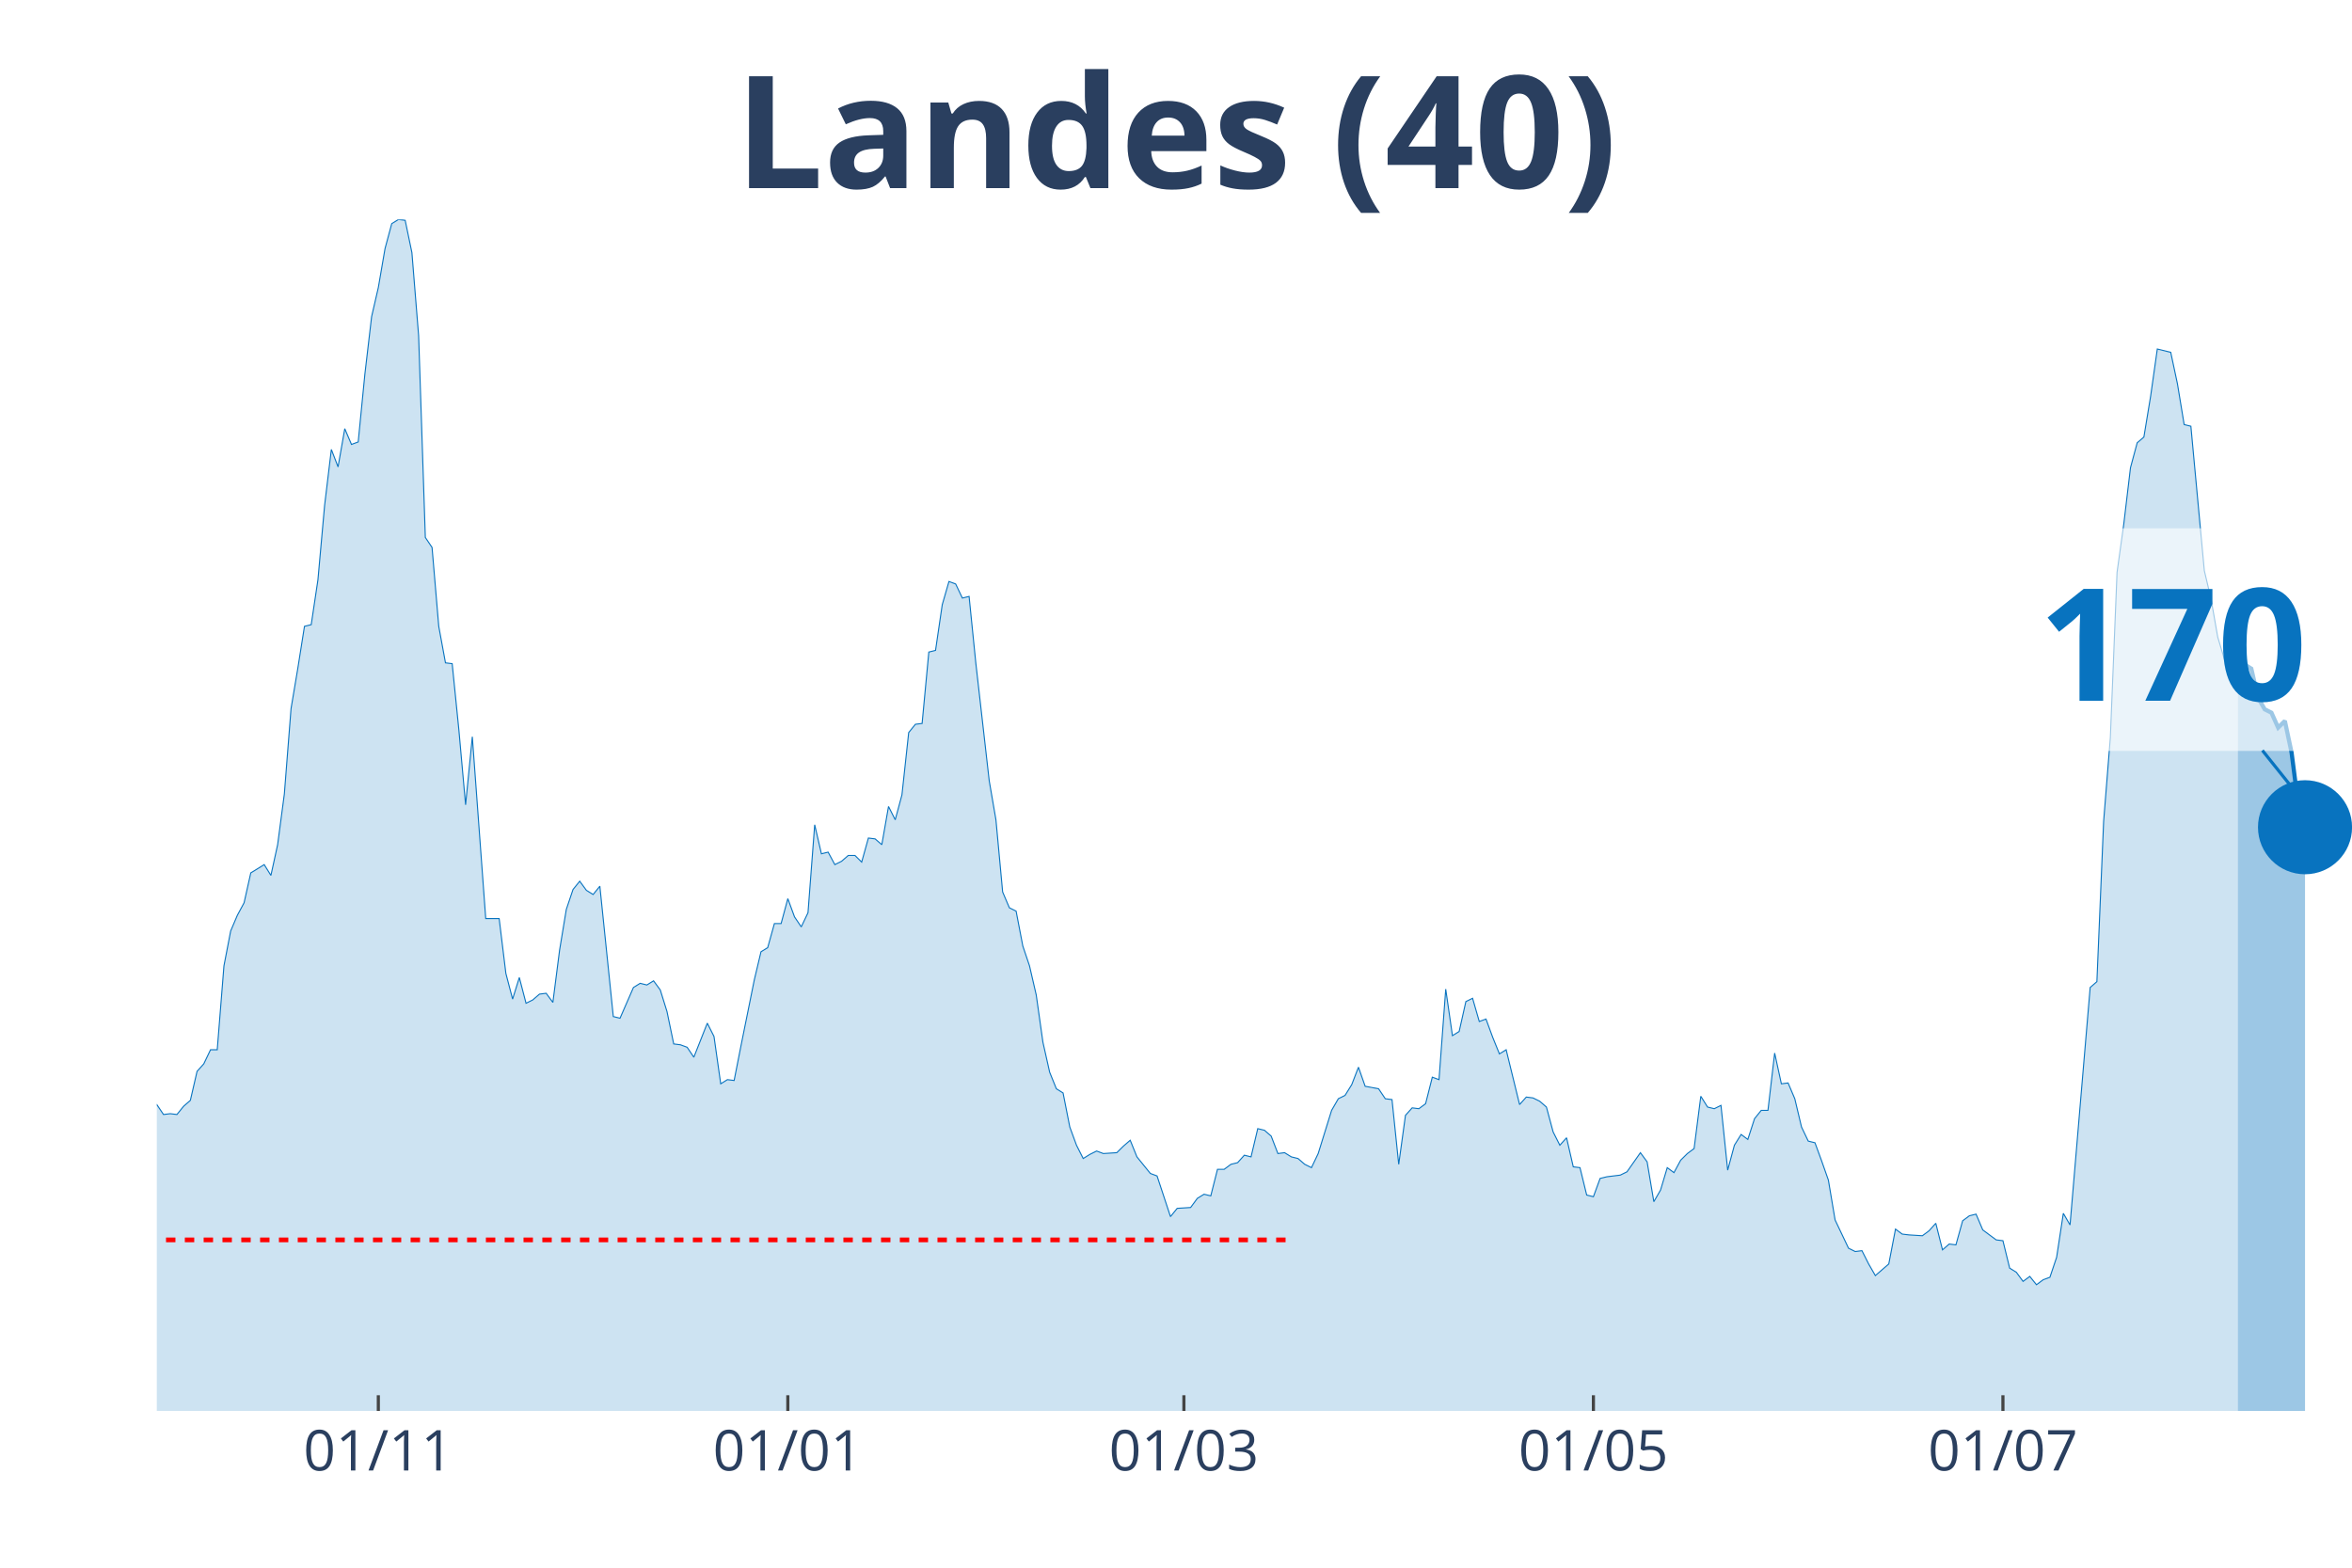
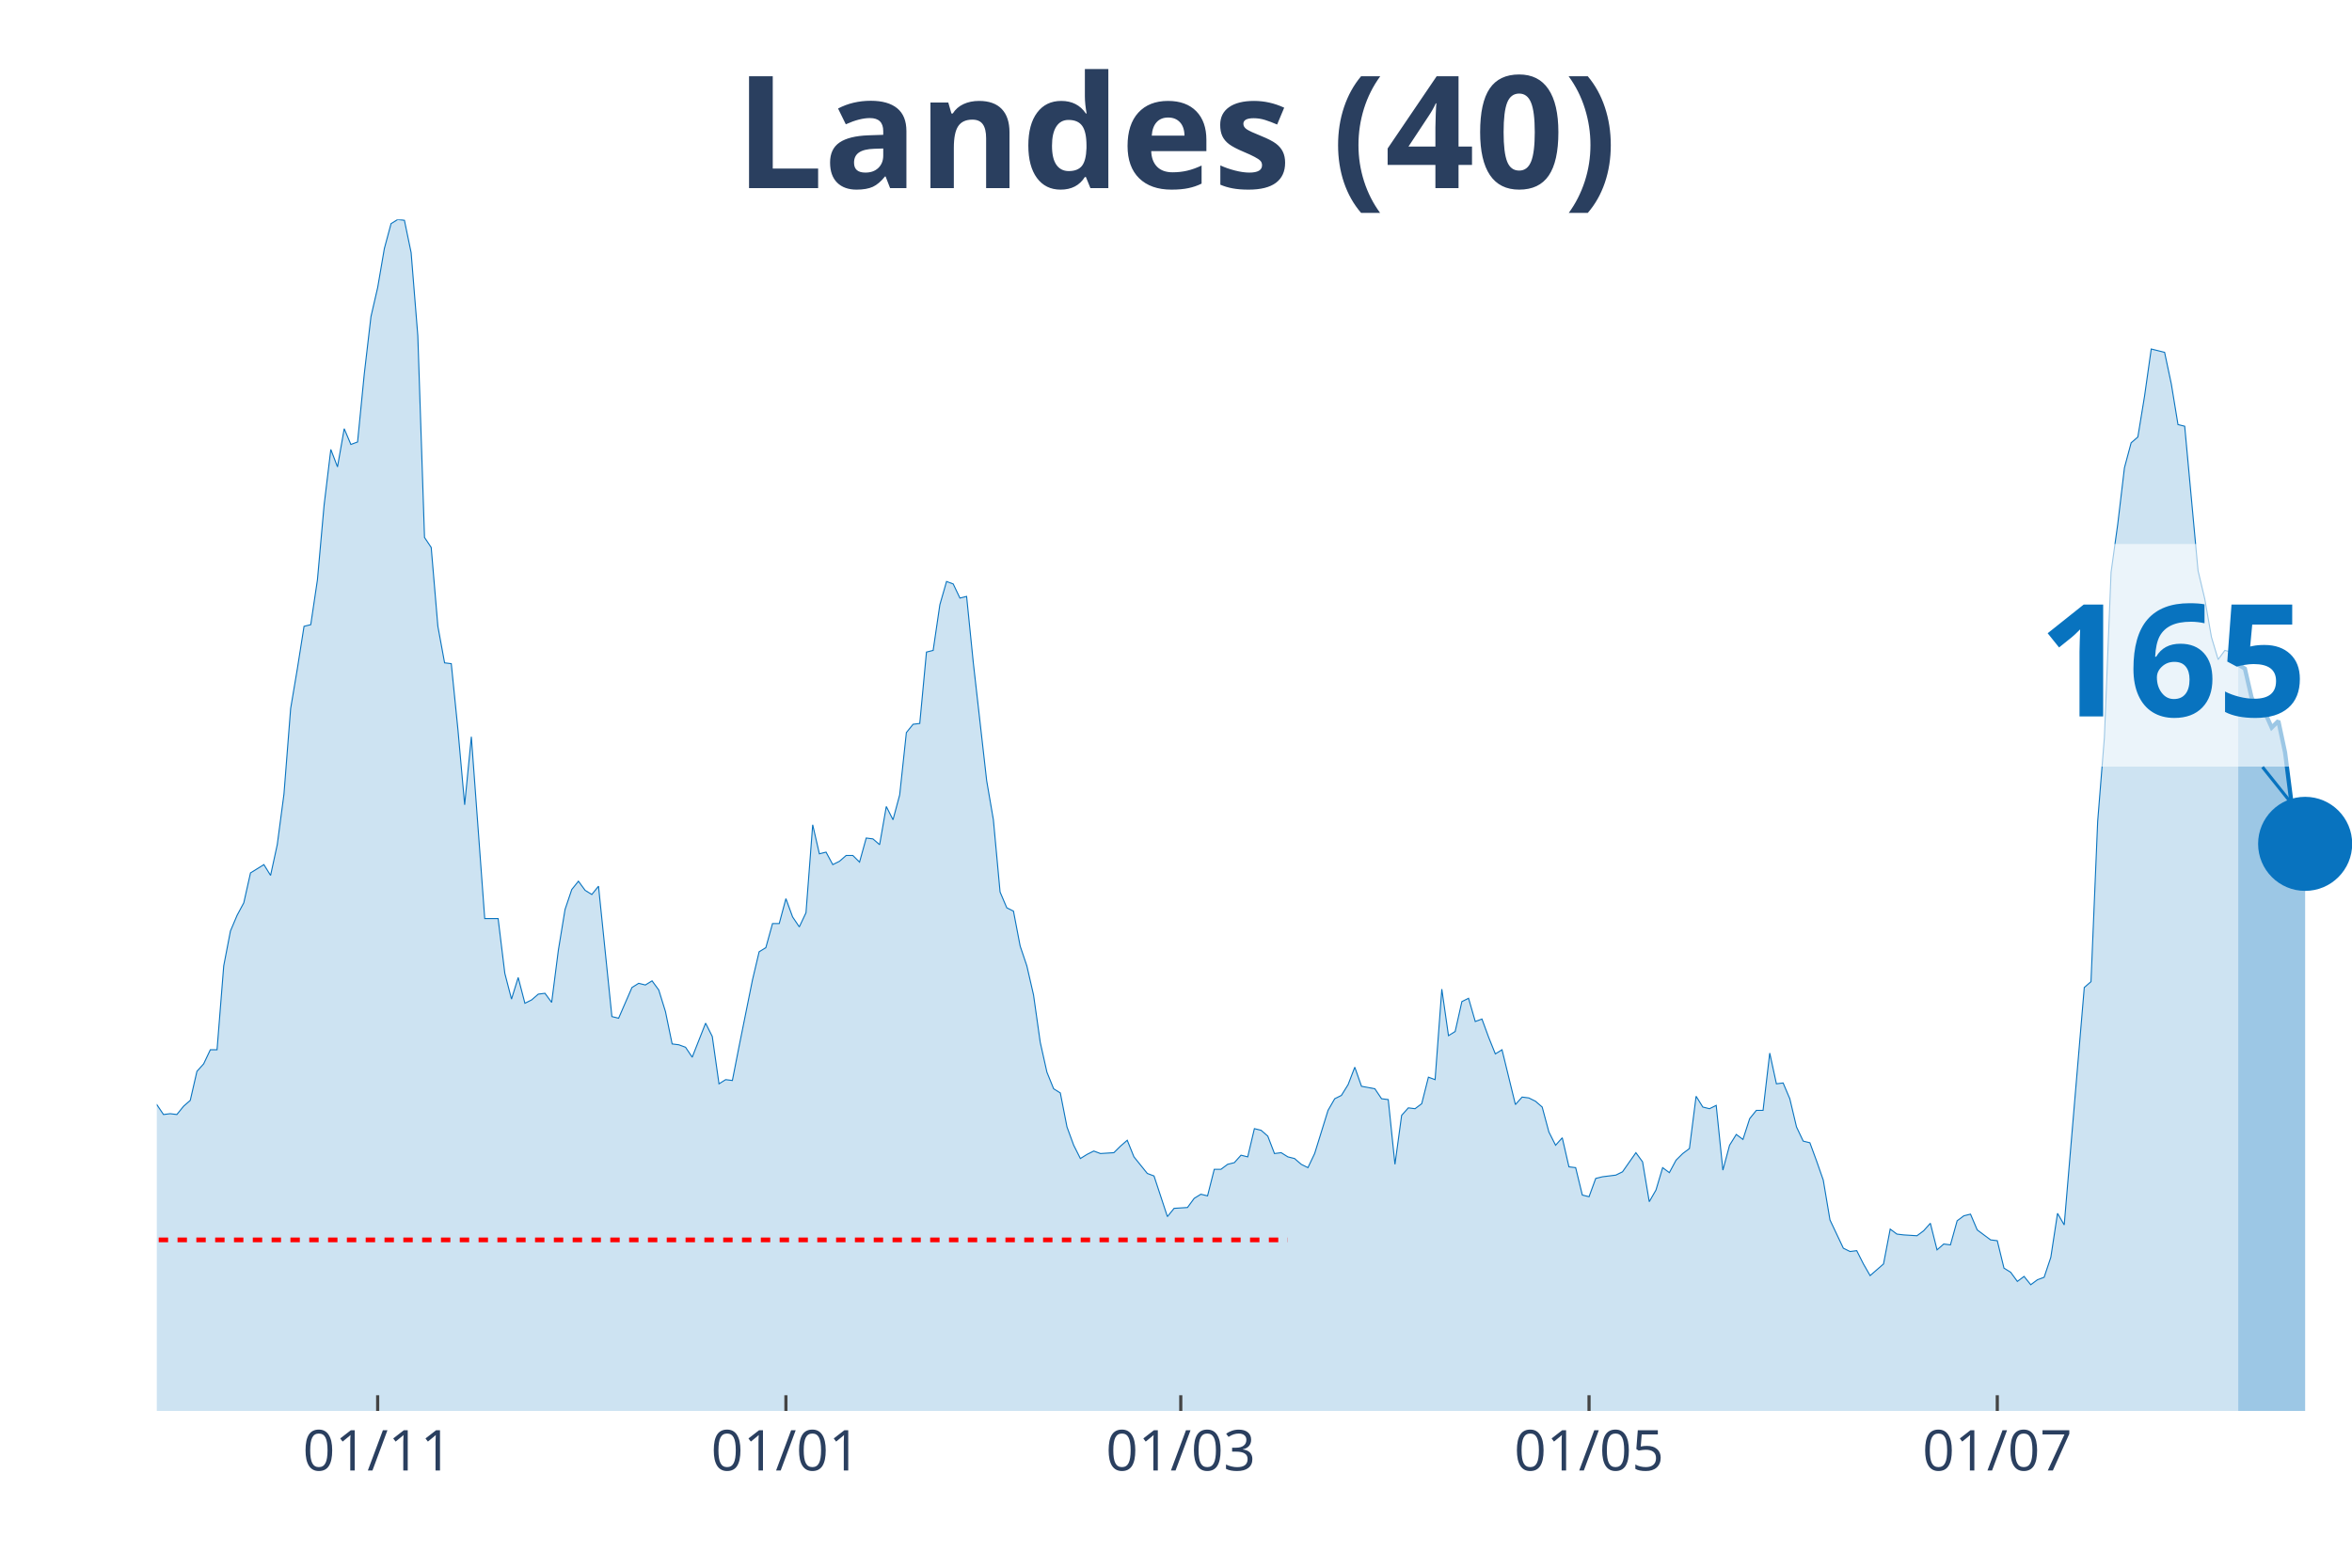
<svg xmlns="http://www.w3.org/2000/svg" class="main-svg" width="1125" height="750" style="" viewBox="0 0 750 500">
  <rect x="0" y="0" width="750" height="500" style="fill: rgb(0, 0, 0); fill-opacity: 0;" />
-   <defs id="defs-fa81cf">
+   <defs id="defs-0bfb9b">
    <g class="clips">
-       <clipPath id="clipfa81cfxyplot" class="plotclip">
+       <clipPath id="clip0bfb9bxyplot" class="plotclip">
        <rect width="700" height="380" />
      </clipPath>
-       <clipPath class="axesclip" id="clipfa81cfx">
+       <clipPath class="axesclip" id="clip0bfb9bx">
        <rect x="50" y="0" width="700" height="500" />
      </clipPath>
-       <clipPath class="axesclip" id="clipfa81cfy">
+       <clipPath class="axesclip" id="clip0bfb9by">
        <rect x="0" y="70" width="750" height="380" />
      </clipPath>
-       <clipPath class="axesclip" id="clipfa81cfxy">
+       <clipPath class="axesclip" id="clip0bfb9bxy">
        <rect x="50" y="70" width="700" height="380" />
      </clipPath>
    </g>
    <g class="gradients" />
  </defs>
  <g class="bglayer">
    <rect class="bg" x="50" y="70" width="700" height="380" style="fill: rgb(0, 0, 0); fill-opacity: 0; stroke-width: 0;" />
  </g>
  <g class="layer-below">
    <g class="imagelayer" />
    <g class="shapelayer" />
  </g>
  <g class="cartesianlayer">
    <g class="subplot xy">
      <g class="layer-subplot">
        <g class="shapelayer" />
        <g class="imagelayer" />
      </g>
      <g class="gridlayer">
        <g class="x">
-           <path class="xgrid crisp" transform="translate(120.64,0)" d="M0,70v380" style="stroke: rgb(255, 255, 255); stroke-opacity: 1; stroke-width: 1px;" />
-           <path class="xgrid crisp" transform="translate(251.22,0)" d="M0,70v380" style="stroke: rgb(255, 255, 255); stroke-opacity: 1; stroke-width: 1px;" />
-           <path class="xgrid crisp" transform="translate(377.52,0)" d="M0,70v380" style="stroke: rgb(255, 255, 255); stroke-opacity: 1; stroke-width: 1px;" />
-           <path class="xgrid crisp" transform="translate(508.1,0)" d="M0,70v380" style="stroke: rgb(255, 255, 255); stroke-opacity: 1; stroke-width: 1px;" />
-           <path class="xgrid crisp" transform="translate(638.69,0)" d="M0,70v380" style="stroke: rgb(255, 255, 255); stroke-opacity: 1; stroke-width: 1px;" />
+           <path class="xgrid crisp" transform="translate(120.43,0)" d="M0,70v380" style="stroke: rgb(255, 255, 255); stroke-opacity: 1; stroke-width: 1px;" />
+           <path class="xgrid crisp" transform="translate(250.61,0)" d="M0,70v380" style="stroke: rgb(255, 255, 255); stroke-opacity: 1; stroke-width: 1px;" />
+           <path class="xgrid crisp" transform="translate(376.52,0)" d="M0,70v380" style="stroke: rgb(255, 255, 255); stroke-opacity: 1; stroke-width: 1px;" />
+           <path class="xgrid crisp" transform="translate(506.71,0)" d="M0,70v380" style="stroke: rgb(255, 255, 255); stroke-opacity: 1; stroke-width: 1px;" />
+           <path class="xgrid crisp" transform="translate(636.89,0)" d="M0,70v380" style="stroke: rgb(255, 255, 255); stroke-opacity: 1; stroke-width: 1px;" />
        </g>
        <g class="y" />
      </g>
      <g class="zerolinelayer" />
      <path class="xlines-below" />
      <path class="ylines-below" />
      <g class="overlines-below" />
      <g class="xaxislayer-below" />
      <g class="yaxislayer-below" />
      <g class="overaxes-below" />
-       <g class="plot" transform="translate(50, 70)" clip-path="url('#clipfa81cfxyplot')">
+       <g class="plot" transform="translate(50, 70)" clip-path="url('#clip0bfb9bxyplot')">
        <g class="scatterlayer mlayer">
-           <g class="trace scatter trace576adc" style="stroke-miterlimit: 2;">
+           <g class="trace scatter tracede1f02" style="stroke-miterlimit: 2;">
            <g class="fills">
              <g>
-                 <path class="js-fill" d="M663.61,380L-291.13,380L-291.13,377.35L-201.22,378.68L-199.08,375.5L-194.8,375.76L-192.66,375.76L-184.1,377.35L-181.96,377.88L-173.39,377.62L-171.25,378.15L-164.83,376.03L-162.69,376.03L-151.99,377.88L-149.85,379.21L-122.02,377.35L-119.88,376.82L-104.89,374.7L-102.75,374.97L-96.33,373.11L-94.19,370.2L-87.77,365.7L-85.63,365.7L-72.78,354.31L-70.64,354.31L-66.36,350.08L-64.22,346.63L-57.8,337.1L-55.66,336.31L-49.24,317.77L-47.09,311.68L-44.95,305.85L-42.81,306.91L-40.67,307.44L-38.53,303.74L-34.25,295.53L-32.11,295.79L-29.97,288.64L-27.83,285.73L-25.69,284.67L-23.55,279.37L-21.41,278.31L-19.27,287.85L-17.13,287.32L-14.98,292.35L-12.84,292.08L-10.7,293.14L-8.56,293.14L-6.42,295.53L-2.14,283.61L0,282.29L2.14,285.46L4.28,285.2L6.42,285.46L8.56,282.82L10.7,280.96L12.84,271.69L14.98,269.31L17.13,264.81L19.27,264.81L21.41,238.06L23.55,226.94L25.69,221.91L27.83,217.94L29.97,208.4L34.25,205.76L36.39,209.2L38.53,199.4L40.67,183.25L42.81,155.97L44.95,143.26L47.09,129.76L49.24,129.23L51.38,114.93L53.52,91.09L55.66,73.35L57.8,78.91L59.94,66.73L62.08,71.76L64.22,70.97L66.36,49.25L68.5,30.98L70.64,21.71L72.78,9.27L74.92,1.32L77.06,0L79.2,0.26L81.35,10.59L83.49,37.07L85.63,101.42L87.77,104.6L89.91,129.76L92.05,141.41L94.19,141.67L96.33,162.86L98.47,186.69L100.61,164.98L104.89,222.97L107.03,222.97L109.17,222.97L111.31,240.45L113.46,248.66L115.6,241.77L117.74,249.98L119.88,248.92L122.02,247.07L124.16,246.8L126.3,249.71L128.44,233.03L130.58,220.06L132.72,213.7L134.86,211.05L137,213.97L139.14,215.29L141.28,212.64L145.57,254.22L147.71,254.75L151.99,244.95L154.13,243.62L156.27,244.15L158.41,242.83L160.55,245.74L162.69,252.63L164.83,262.95L166.97,263.22L169.11,264.01L171.25,267.19L175.54,256.33L177.68,260.57L179.82,275.67L181.96,274.34L184.1,274.61L186.24,263.75L190.52,242.56L192.66,233.56L194.8,232.24L196.94,224.56L199.08,224.56L201.22,216.61L203.36,222.44L205.5,225.62L207.65,221.11L209.79,193.05L211.93,202.31L214.07,201.78L216.21,205.76L218.35,204.7L220.49,202.84L222.63,202.84L224.77,204.96L226.91,197.28L229.05,197.55L231.19,199.4L233.33,187.22L235.47,191.46L237.61,183.51L239.76,163.65L241.9,161L244.04,160.74L246.18,137.97L248.32,137.44L250.46,122.87L252.6,115.46L254.74,116.25L256.88,120.75L259.02,120.22L261.16,141.41L265.44,179.01L267.58,191.46L269.72,214.49L271.87,219.53L274.01,220.59L276.15,231.71L278.29,238.06L280.43,247.33L282.57,262.43L284.71,271.96L286.85,277.25L288.99,278.58L291.13,289.44L293.27,295.26L295.41,299.5L297.55,298.17L299.69,297.11L301.83,297.91L306.12,297.64L308.26,295.53L310.4,293.67L312.54,298.97L316.82,304.26L318.96,305.06L323.24,318.03L325.38,315.39L329.66,315.12L331.8,312.21L333.94,310.89L336.09,311.41L338.23,302.94L340.37,302.94L342.51,301.35L344.65,300.82L346.79,298.44L348.93,298.97L351.07,289.97L353.21,290.49L355.35,292.35L357.49,297.91L359.63,297.64L361.77,298.97L363.91,299.5L366.06,301.35L368.2,302.41L370.34,297.91L374.62,284.14L376.76,280.43L378.9,279.37L381.04,275.93L383.18,270.37L385.32,276.46L389.6,277.25L391.74,280.43L393.88,280.7L396.02,301.35L398.17,285.73L400.31,283.34L402.45,283.61L404.59,282.02L406.73,273.55L408.87,274.34L411.01,245.48L413.15,260.31L415.29,258.98L417.43,249.45L419.57,248.39L421.71,255.8L423.85,255.01L425.99,260.84L428.13,266.13L430.28,264.81L434.56,282.29L436.7,279.9L438.84,280.17L440.98,281.23L443.12,283.08L445.26,291.02L447.4,295.26L449.54,292.88L451.68,302.15L453.82,302.41L455.96,311.15L458.1,311.68L460.24,305.85L462.39,305.32L466.67,304.79L468.81,303.74L473.09,297.64L475.23,300.56L477.37,313.27L479.51,309.56L481.65,302.41L483.79,304L485.93,300.03L488.07,297.91L490.21,296.32L492.35,279.64L494.5,283.08L496.64,283.61L498.78,282.55L500.92,303.21L503.06,295.26L505.2,291.82L507.34,293.41L509.48,286.79L511.62,284.14L513.76,284.14L515.9,265.87L518.04,275.67L520.18,275.4L522.32,280.43L524.46,289.44L526.61,293.94L528.75,294.47L530.89,300.29L533.03,306.38L535.17,319.09L539.45,328.1L541.59,329.16L543.73,328.89L545.87,333.13L548.01,336.84L550.15,334.98L552.29,333.13L554.43,322.01L556.57,323.6L558.72,323.86L563,324.13L565.14,322.54L567.28,320.15L569.42,328.63L571.56,326.77L573.7,327.04L575.84,319.36L577.98,317.77L580.12,317.24L582.26,322.27L586.54,325.45L588.69,325.71L590.83,334.45L592.97,335.78L595.11,338.69L597.25,337.1L599.39,339.75L601.53,338.16L603.67,337.37L605.81,331.01L607.95,316.98L610.09,320.68L616.51,244.95L618.65,243.09L620.8,191.99L622.94,165.24L625.08,112.54L627.22,97.18L629.36,79.18L631.5,71.23L633.64,69.38L635.78,56.4L637.92,41.31L640.06,41.84L642.2,42.37L644.34,52.43L646.48,65.41L648.62,65.94L652.91,112.01L655.05,121.02L657.19,133.2L659.33,140.35L661.47,137.44L663.61,137.97" style="fill: rgb(8, 115, 191); fill-opacity: 0.2; stroke-width: 0;" />
+                 <path class="js-fill" d="M663.72,380L-290.24,380L-290.24,377.35L-200.61,378.68L-198.48,375.5L-194.21,375.76L-192.07,375.76L-183.54,377.35L-181.4,377.88L-172.87,377.62L-170.73,378.15L-164.33,376.03L-162.2,376.03L-151.52,377.88L-149.39,379.21L-121.65,377.35L-119.51,376.82L-104.57,374.7L-102.44,374.97L-96.04,373.11L-93.9,370.2L-87.5,365.7L-85.37,365.7L-72.56,354.31L-70.43,354.31L-66.16,350.08L-64.02,346.63L-57.62,337.1L-55.49,336.31L-49.09,317.77L-46.95,311.68L-44.82,305.85L-42.68,306.91L-40.55,307.44L-38.41,303.74L-34.15,295.53L-32.01,295.79L-29.88,288.64L-27.74,285.73L-25.61,284.67L-23.48,279.37L-21.34,278.31L-19.21,287.85L-17.07,287.32L-14.94,292.35L-12.8,292.08L-10.67,293.14L-8.54,293.14L-6.4,295.53L-2.13,283.61L0,282.29L2.13,285.46L4.27,285.2L6.4,285.46L8.54,282.82L10.67,280.96L12.8,271.69L14.94,269.31L17.07,264.81L19.21,264.81L21.34,238.06L23.48,226.94L25.61,221.91L27.74,217.94L29.88,208.4L34.15,205.76L36.28,209.2L38.41,199.4L40.55,183.25L42.68,155.97L44.82,143.26L46.95,129.76L49.09,129.23L51.22,114.93L53.35,91.09L55.49,73.35L57.62,78.91L59.76,66.73L61.89,71.76L64.02,70.97L66.16,49.25L68.29,30.98L70.43,21.71L72.56,9.27L74.7,1.32L76.83,0L78.96,0.26L81.1,10.59L83.23,37.07L85.37,101.42L87.5,104.6L89.63,129.76L91.77,141.41L93.9,141.67L96.04,162.86L98.17,186.69L100.3,164.98L104.57,222.97L106.71,222.97L108.84,222.97L110.98,240.45L113.11,248.66L115.24,241.77L117.38,249.98L119.51,248.92L121.65,247.07L123.78,246.8L125.91,249.71L128.05,233.03L130.18,220.06L132.32,213.7L134.45,211.05L136.59,213.97L138.72,215.29L140.85,212.64L145.12,254.22L147.26,254.75L151.52,244.95L153.66,243.62L155.79,244.15L157.93,242.83L160.06,245.74L162.2,252.63L164.33,262.95L166.46,263.22L168.6,264.01L170.73,267.19L175,256.33L177.13,260.57L179.27,275.67L181.4,274.34L183.54,274.61L185.67,263.75L189.94,242.56L192.07,233.56L194.21,232.24L196.34,224.56L198.48,224.56L200.61,216.61L202.74,222.44L204.88,225.62L207.01,221.11L209.15,193.05L211.28,202.31L213.41,201.78L215.55,205.76L217.68,204.7L219.82,202.84L221.95,202.84L224.09,204.96L226.22,197.28L228.35,197.55L230.49,199.4L232.62,187.22L234.76,191.46L236.89,183.51L239.02,163.65L241.16,161L243.29,160.74L245.43,137.97L247.56,137.44L249.7,122.87L251.83,115.46L253.96,116.25L256.1,120.75L258.23,120.22L260.37,141.41L264.63,179.01L266.77,191.46L268.9,214.49L271.04,219.53L273.17,220.59L275.3,231.71L277.44,238.06L279.57,247.33L281.71,262.43L283.84,271.96L285.98,277.25L288.11,278.58L290.24,289.44L292.38,295.26L294.51,299.5L296.65,298.17L298.78,297.11L300.91,297.91L305.18,297.64L307.32,295.53L309.45,293.67L311.59,298.97L315.85,304.26L317.99,305.06L322.26,318.03L324.39,315.39L328.66,315.12L330.79,312.21L332.93,310.89L335.06,311.41L337.2,302.94L339.33,302.94L341.46,301.35L343.6,300.82L345.73,298.44L347.87,298.97L350,289.97L352.13,290.49L354.27,292.35L356.4,297.91L358.54,297.64L360.67,298.97L362.8,299.5L364.94,301.35L367.07,302.41L369.21,297.91L373.48,284.14L375.61,280.43L377.74,279.37L379.88,275.93L382.01,270.37L384.15,276.46L388.41,277.25L390.55,280.43L392.68,280.7L394.82,301.35L396.95,285.73L399.09,283.34L401.22,283.61L403.35,282.02L405.49,273.55L407.62,274.34L409.76,245.48L411.89,260.31L414.02,258.98L416.16,249.45L418.29,248.39L420.43,255.8L422.56,255.01L424.7,260.84L426.83,266.13L428.96,264.81L433.23,282.29L435.37,279.9L437.5,280.17L439.63,281.23L441.77,283.08L443.9,291.02L446.04,295.26L448.17,292.88L450.3,302.15L452.44,302.41L454.57,311.15L456.71,311.68L458.84,305.85L460.98,305.32L465.24,304.79L467.38,303.74L471.65,297.64L473.78,300.56L475.91,313.27L478.05,309.56L480.18,302.41L482.32,304L484.45,300.03L486.59,297.91L488.72,296.32L490.85,279.64L492.99,283.08L495.12,283.61L497.26,282.55L499.39,303.21L501.52,295.26L503.66,291.82L505.79,293.41L507.93,286.79L510.06,284.14L512.2,284.14L514.33,265.87L516.46,275.67L518.6,275.4L520.73,280.43L522.87,289.44L525,293.94L527.13,294.47L529.27,300.29L531.4,306.38L533.54,319.09L537.8,328.1L539.94,329.16L542.07,328.89L544.21,333.13L546.34,336.84L548.48,334.98L550.61,333.13L552.74,322.01L554.88,323.6L557.01,323.86L561.28,324.13L563.41,322.54L565.55,320.15L567.68,328.63L569.82,326.77L571.95,327.04L574.09,319.36L576.22,317.77L578.35,317.24L580.49,322.27L584.76,325.45L586.89,325.71L589.02,334.45L591.16,335.78L593.29,338.69L595.43,337.1L597.56,339.75L599.7,338.16L601.83,337.37L603.96,331.01L606.1,316.98L608.23,320.68L614.63,244.95L616.77,243.09L618.9,191.99L621.04,165.24L623.17,112.54L625.3,97.18L627.44,79.18L629.57,71.23L631.71,69.38L633.84,56.4L635.98,41.31L638.11,41.84L640.24,42.37L642.38,52.43L644.51,65.41L646.65,65.94L650.91,112.01L653.05,121.02L655.18,133.2L657.32,140.35L659.45,137.44L661.59,137.97L663.72,141.94" style="fill: rgb(8, 115, 191); fill-opacity: 0.2; stroke-width: 0;" />
              </g>
            </g>
            <g class="errorbars" />
            <g class="lines">
-               <path class="js-line" d="M-291.13,377.35L-201.22,378.68L-199.08,375.5L-194.8,375.76L-192.66,375.76L-184.1,377.35L-181.96,377.88L-173.39,377.62L-171.25,378.15L-164.83,376.03L-162.69,376.03L-151.99,377.88L-149.85,379.21L-122.02,377.35L-119.88,376.82L-104.89,374.7L-102.75,374.97L-96.33,373.11L-94.19,370.2L-87.77,365.7L-85.63,365.7L-72.78,354.31L-70.64,354.31L-66.36,350.08L-64.22,346.63L-57.8,337.1L-55.66,336.31L-49.24,317.77L-47.09,311.68L-44.95,305.85L-42.81,306.91L-40.67,307.44L-38.53,303.74L-34.25,295.53L-32.11,295.79L-29.97,288.64L-27.83,285.73L-25.69,284.67L-23.55,279.37L-21.41,278.31L-19.27,287.85L-17.13,287.32L-14.98,292.35L-12.84,292.08L-10.7,293.14L-8.56,293.14L-6.42,295.53L-2.14,283.61L0,282.29L2.14,285.46L4.28,285.2L6.42,285.46L8.56,282.82L10.7,280.96L12.84,271.69L14.98,269.31L17.13,264.81L19.27,264.81L21.41,238.06L23.55,226.94L25.69,221.91L27.83,217.94L29.97,208.4L34.25,205.76L36.39,209.2L38.53,199.4L40.67,183.25L42.81,155.97L44.95,143.26L47.09,129.76L49.24,129.23L51.38,114.93L53.52,91.09L55.66,73.35L57.8,78.91L59.94,66.73L62.08,71.76L64.22,70.97L66.36,49.25L68.5,30.98L70.64,21.71L72.78,9.27L74.92,1.32L77.06,0L79.2,0.26L81.35,10.59L83.49,37.07L85.63,101.42L87.77,104.6L89.91,129.76L92.05,141.41L94.19,141.67L96.33,162.86L98.47,186.69L100.61,164.98L104.89,222.97L107.03,222.97L109.17,222.97L111.31,240.45L113.46,248.66L115.6,241.77L117.74,249.98L119.88,248.92L122.02,247.07L124.16,246.8L126.3,249.71L128.44,233.03L130.58,220.06L132.72,213.7L134.86,211.05L137,213.97L139.14,215.29L141.28,212.64L145.57,254.22L147.71,254.75L151.99,244.95L154.13,243.62L156.27,244.15L158.41,242.83L160.55,245.74L162.69,252.63L164.83,262.95L166.97,263.22L169.11,264.01L171.25,267.19L175.54,256.33L177.68,260.57L179.82,275.67L181.96,274.34L184.1,274.61L186.24,263.75L190.52,242.56L192.66,233.56L194.8,232.24L196.94,224.56L199.08,224.56L201.22,216.61L203.36,222.44L205.5,225.62L207.65,221.11L209.79,193.05L211.93,202.31L214.07,201.78L216.21,205.76L218.35,204.7L220.49,202.84L222.63,202.84L224.77,204.96L226.91,197.28L229.05,197.55L231.19,199.4L233.33,187.22L235.47,191.46L237.61,183.51L239.76,163.65L241.9,161L244.04,160.74L246.18,137.97L248.32,137.44L250.46,122.87L252.6,115.46L254.74,116.25L256.88,120.75L259.02,120.22L261.16,141.41L265.44,179.01L267.58,191.46L269.72,214.49L271.87,219.53L274.01,220.59L276.15,231.71L278.29,238.06L280.43,247.33L282.57,262.43L284.71,271.96L286.85,277.25L288.99,278.58L291.13,289.44L293.27,295.26L295.41,299.5L297.55,298.17L299.69,297.11L301.83,297.91L306.12,297.64L308.26,295.53L310.4,293.67L312.54,298.97L316.82,304.26L318.96,305.06L323.24,318.03L325.38,315.39L329.66,315.12L331.8,312.21L333.94,310.89L336.09,311.41L338.23,302.94L340.37,302.94L342.51,301.35L344.65,300.82L346.79,298.44L348.93,298.97L351.07,289.97L353.21,290.49L355.35,292.35L357.49,297.91L359.63,297.64L361.77,298.97L363.91,299.5L366.06,301.35L368.2,302.41L370.34,297.91L374.62,284.14L376.76,280.43L378.9,279.37L381.04,275.93L383.18,270.37L385.32,276.46L389.6,277.25L391.74,280.43L393.88,280.7L396.02,301.35L398.17,285.73L400.31,283.34L402.45,283.61L404.59,282.02L406.73,273.55L408.87,274.34L411.01,245.48L413.15,260.31L415.29,258.98L417.43,249.45L419.57,248.39L421.71,255.8L423.85,255.01L425.99,260.84L428.13,266.13L430.28,264.81L434.56,282.29L436.7,279.9L438.84,280.17L440.98,281.23L443.12,283.08L445.26,291.02L447.4,295.26L449.54,292.88L451.68,302.15L453.82,302.41L455.96,311.15L458.1,311.68L460.24,305.85L462.39,305.32L466.67,304.79L468.81,303.74L473.09,297.64L475.23,300.56L477.37,313.27L479.51,309.56L481.65,302.41L483.79,304L485.93,300.03L488.07,297.91L490.21,296.32L492.35,279.64L494.5,283.08L496.64,283.61L498.78,282.55L500.92,303.21L503.06,295.26L505.2,291.82L507.34,293.41L509.48,286.79L511.62,284.14L513.76,284.14L515.9,265.87L518.04,275.67L520.18,275.4L522.32,280.43L524.46,289.44L526.61,293.94L528.75,294.47L530.89,300.29L533.03,306.38L535.17,319.09L539.45,328.1L541.59,329.16L543.73,328.89L545.87,333.13L548.01,336.84L550.15,334.98L552.29,333.13L554.43,322.01L556.57,323.6L558.72,323.86L563,324.13L565.14,322.54L567.28,320.15L569.42,328.63L571.56,326.77L573.7,327.04L575.84,319.36L577.98,317.77L580.12,317.24L582.26,322.27L586.54,325.45L588.69,325.71L590.83,334.45L592.97,335.78L595.11,338.69L597.25,337.1L599.39,339.75L601.53,338.16L603.67,337.37L605.81,331.01L607.95,316.98L610.09,320.68L616.51,244.95L618.65,243.09L620.8,191.99L622.94,165.24L625.08,112.54L627.22,97.18L629.36,79.18L631.5,71.23L633.64,69.38L635.78,56.4L637.92,41.31L640.06,41.84L642.2,42.37L644.34,52.43L646.48,65.41L648.62,65.94L652.91,112.01L655.05,121.02L657.19,133.2L659.33,140.35L661.47,137.44L663.61,137.97" style="vector-effect: non-scaling-stroke; fill: none; stroke: rgb(8, 115, 191); stroke-opacity: 1; stroke-width: 0.5px; opacity: 1;" />
+               <path class="js-line" d="M-290.24,377.35L-200.61,378.68L-198.48,375.5L-194.21,375.76L-192.07,375.76L-183.54,377.35L-181.4,377.88L-172.87,377.62L-170.73,378.15L-164.33,376.03L-162.2,376.03L-151.52,377.88L-149.39,379.21L-121.65,377.35L-119.51,376.82L-104.57,374.7L-102.44,374.97L-96.04,373.11L-93.9,370.2L-87.5,365.7L-85.37,365.7L-72.56,354.31L-70.43,354.31L-66.16,350.08L-64.02,346.63L-57.62,337.1L-55.49,336.31L-49.09,317.77L-46.95,311.68L-44.82,305.85L-42.68,306.91L-40.55,307.44L-38.41,303.74L-34.15,295.53L-32.01,295.79L-29.88,288.64L-27.74,285.73L-25.61,284.67L-23.48,279.37L-21.34,278.31L-19.21,287.85L-17.07,287.32L-14.94,292.35L-12.8,292.08L-10.67,293.14L-8.54,293.14L-6.4,295.53L-2.13,283.61L0,282.29L2.13,285.46L4.27,285.2L6.4,285.46L8.54,282.82L10.67,280.96L12.8,271.69L14.94,269.31L17.07,264.81L19.21,264.81L21.34,238.06L23.48,226.94L25.61,221.91L27.74,217.94L29.88,208.4L34.15,205.76L36.28,209.2L38.41,199.4L40.55,183.25L42.68,155.97L44.82,143.26L46.95,129.76L49.09,129.23L51.22,114.93L53.35,91.09L55.49,73.35L57.62,78.91L59.76,66.73L61.89,71.76L64.02,70.97L66.16,49.25L68.29,30.98L70.43,21.71L72.56,9.27L74.7,1.32L76.83,0L78.96,0.26L81.1,10.59L83.23,37.07L85.37,101.42L87.5,104.6L89.63,129.76L91.77,141.41L93.9,141.67L96.04,162.86L98.17,186.69L100.3,164.98L104.57,222.97L106.71,222.97L108.84,222.97L110.98,240.45L113.11,248.66L115.24,241.77L117.38,249.98L119.51,248.92L121.65,247.07L123.78,246.8L125.91,249.71L128.05,233.03L130.18,220.06L132.32,213.7L134.45,211.05L136.59,213.97L138.72,215.29L140.85,212.64L145.12,254.22L147.26,254.75L151.52,244.95L153.66,243.62L155.79,244.15L157.93,242.83L160.06,245.74L162.2,252.63L164.33,262.95L166.46,263.22L168.6,264.01L170.73,267.19L175,256.33L177.13,260.57L179.27,275.67L181.4,274.34L183.54,274.61L185.67,263.75L189.94,242.56L192.07,233.56L194.21,232.24L196.34,224.56L198.48,224.56L200.61,216.61L202.74,222.44L204.88,225.62L207.01,221.11L209.15,193.05L211.28,202.31L213.41,201.78L215.55,205.76L217.68,204.7L219.82,202.84L221.95,202.84L224.09,204.96L226.22,197.28L228.35,197.55L230.49,199.4L232.62,187.22L234.76,191.46L236.89,183.51L239.02,163.65L241.16,161L243.29,160.74L245.43,137.97L247.56,137.44L249.7,122.87L251.83,115.46L253.96,116.25L256.1,120.75L258.23,120.22L260.37,141.41L264.63,179.01L266.77,191.46L268.9,214.49L271.04,219.53L273.17,220.59L275.3,231.71L277.44,238.06L279.57,247.33L281.71,262.43L283.84,271.96L285.98,277.25L288.11,278.58L290.24,289.44L292.38,295.26L294.51,299.5L296.65,298.17L298.78,297.11L300.91,297.91L305.18,297.64L307.32,295.53L309.45,293.67L311.59,298.97L315.85,304.26L317.99,305.06L322.26,318.03L324.39,315.39L328.66,315.12L330.79,312.21L332.93,310.89L335.06,311.41L337.2,302.94L339.33,302.94L341.46,301.35L343.6,300.82L345.73,298.44L347.87,298.97L350,289.97L352.13,290.49L354.27,292.35L356.4,297.91L358.54,297.64L360.67,298.97L362.8,299.5L364.94,301.35L367.07,302.41L369.21,297.91L373.48,284.14L375.61,280.43L377.74,279.37L379.88,275.93L382.01,270.37L384.15,276.46L388.41,277.25L390.55,280.43L392.68,280.7L394.82,301.35L396.95,285.73L399.09,283.34L401.22,283.61L403.35,282.02L405.49,273.55L407.62,274.34L409.76,245.48L411.89,260.31L414.02,258.98L416.16,249.45L418.29,248.39L420.43,255.8L422.56,255.01L424.7,260.84L426.83,266.13L428.96,264.81L433.23,282.29L435.37,279.9L437.5,280.17L439.63,281.23L441.77,283.08L443.9,291.02L446.04,295.26L448.17,292.88L450.3,302.15L452.44,302.41L454.57,311.15L456.71,311.68L458.84,305.85L460.98,305.32L465.24,304.79L467.38,303.74L471.65,297.64L473.78,300.56L475.91,313.27L478.05,309.56L480.18,302.41L482.32,304L484.45,300.03L486.59,297.91L488.72,296.32L490.85,279.64L492.99,283.08L495.12,283.61L497.26,282.55L499.39,303.21L501.52,295.26L503.66,291.82L505.79,293.41L507.93,286.79L510.06,284.14L512.2,284.14L514.33,265.87L516.46,275.67L518.6,275.4L520.73,280.43L522.87,289.44L525,293.94L527.13,294.47L529.27,300.29L531.4,306.38L533.54,319.09L537.8,328.1L539.94,329.16L542.07,328.89L544.21,333.13L546.34,336.84L548.48,334.98L550.61,333.13L552.74,322.01L554.88,323.6L557.01,323.86L561.28,324.13L563.41,322.54L565.55,320.15L567.68,328.63L569.82,326.77L571.95,327.04L574.09,319.36L576.22,317.77L578.35,317.24L580.49,322.27L584.76,325.45L586.89,325.71L589.02,334.45L591.16,335.78L593.29,338.69L595.43,337.1L597.56,339.75L599.7,338.16L601.83,337.37L603.96,331.01L606.1,316.98L608.23,320.68L614.63,244.95L616.77,243.09L618.9,191.99L621.04,165.24L623.17,112.54L625.3,97.18L627.44,79.18L629.57,71.23L631.71,69.38L633.84,56.4L635.98,41.31L638.11,41.84L640.24,42.37L642.38,52.43L644.51,65.41L646.65,65.94L650.91,112.01L653.05,121.02L655.18,133.2L657.32,140.35L659.45,137.44L661.59,137.97L663.72,141.94" style="vector-effect: non-scaling-stroke; fill: none; stroke: rgb(8, 115, 191); stroke-opacity: 1; stroke-width: 0.5px; opacity: 1;" />
            </g>
            <g class="points" />
            <g class="text" />
          </g>
-           <g class="trace scatter trace978326" style="stroke-miterlimit: 2;">
+           <g class="trace scatter tracea1308d" style="stroke-miterlimit: 2;">
            <g class="fills">
              <g>
-                 <path class="js-fill" d="M685.02,380L663.61,380L663.61,137.97L665.75,141.94L667.89,143.26L670.03,152.53L672.17,156.24L674.31,157.3L676.45,162.06L678.59,159.94L680.73,170.01L682.87,186.69L685.02,193.84" style="fill: rgb(8, 115, 191); fill-opacity: 0.4; stroke-width: 0;" />
+                 <path class="js-fill" d="M685.06,380L663.72,380L663.72,141.94L665.85,143.26L667.99,152.53L670.12,156.24L672.26,157.3L674.39,162.06L676.52,159.94L678.66,170.01L680.79,186.69L685.06,199.14" style="fill: rgb(8, 115, 191); fill-opacity: 0.4; stroke-width: 0;" />
              </g>
            </g>
            <g class="errorbars" />
            <g class="lines">
-               <path class="js-line" d="M663.61,137.97L665.75,141.94L667.89,143.26L670.03,152.53L672.17,156.24L674.31,157.3L676.45,162.06L678.59,159.94L680.73,170.01L682.87,186.69L685.02,193.84" style="vector-effect: non-scaling-stroke; fill: none; stroke: rgb(8, 115, 191); stroke-opacity: 1; stroke-width: 2px; opacity: 1;" />
+               <path class="js-line" d="M663.72,141.94L665.85,143.26L667.99,152.53L670.12,156.24L672.26,157.3L674.39,162.06L676.52,159.94L678.66,170.01L680.79,186.69L685.06,199.14" style="vector-effect: non-scaling-stroke; fill: none; stroke: rgb(8, 115, 191); stroke-opacity: 1; stroke-width: 2px; opacity: 1;" />
            </g>
            <g class="points" />
            <g class="text" />
          </g>
-           <g class="trace scatter tracec46a59" style="stroke-miterlimit: 2; opacity: 1;">
+           <g class="trace scatter trace29f8cc" style="stroke-miterlimit: 2; opacity: 1;">
            <g class="fills" />
            <g class="errorbars" />
            <g class="lines" />
            <g class="points">
-               <path class="point" transform="translate(685.02,193.84)" d="M15,0A15,15 0 1,1 0,-15A15,15 0 0,1 15,0Z" style="opacity: 1; stroke-width: 0px; fill: rgb(8, 115, 191); fill-opacity: 1;" />
+               <path class="point" transform="translate(685.06,199.14)" d="M15,0A15,15 0 1,1 0,-15A15,15 0 0,1 15,0Z" style="opacity: 1; stroke-width: 0px; fill: rgb(8, 115, 191); fill-opacity: 1;" />
            </g>
            <g class="text" />
          </g>
        </g>
      </g>
      <g class="overplot" />
      <path class="xlines-above crisp" style="fill: none; stroke-width: 1px; stroke: rgb(0, 0, 0); stroke-opacity: 0;" d="" />
      <path class="ylines-above crisp" style="fill: none;" d="M0,0" />
      <g class="overlines-above" />
      <g class="xaxislayer-above">
-         <path class="xtick ticks crisp" d="M0,450v-5" transform="translate(120.64,0)" style="stroke: rgb(68, 68, 68); stroke-opacity: 1; stroke-width: 1px;" />
-         <path class="xtick ticks crisp" d="M0,450v-5" transform="translate(251.22,0)" style="stroke: rgb(68, 68, 68); stroke-opacity: 1; stroke-width: 1px;" />
-         <path class="xtick ticks crisp" d="M0,450v-5" transform="translate(377.52,0)" style="stroke: rgb(68, 68, 68); stroke-opacity: 1; stroke-width: 1px;" />
-         <path class="xtick ticks crisp" d="M0,450v-5" transform="translate(508.1,0)" style="stroke: rgb(68, 68, 68); stroke-opacity: 1; stroke-width: 1px;" />
-         <path class="xtick ticks crisp" d="M0,450v-5" transform="translate(638.69,0)" style="stroke: rgb(68, 68, 68); stroke-opacity: 1; stroke-width: 1px;" />
+         <path class="xtick ticks crisp" d="M0,450v-5" transform="translate(120.43,0)" style="stroke: rgb(68, 68, 68); stroke-opacity: 1; stroke-width: 1px;" />
+         <path class="xtick ticks crisp" d="M0,450v-5" transform="translate(250.61,0)" style="stroke: rgb(68, 68, 68); stroke-opacity: 1; stroke-width: 1px;" />
+         <path class="xtick ticks crisp" d="M0,450v-5" transform="translate(376.52,0)" style="stroke: rgb(68, 68, 68); stroke-opacity: 1; stroke-width: 1px;" />
+         <path class="xtick ticks crisp" d="M0,450v-5" transform="translate(506.71,0)" style="stroke: rgb(68, 68, 68); stroke-opacity: 1; stroke-width: 1px;" />
+         <path class="xtick ticks crisp" d="M0,450v-5" transform="translate(636.89,0)" style="stroke: rgb(68, 68, 68); stroke-opacity: 1; stroke-width: 1px;" />
        <g class="xtick">
-           <text text-anchor="middle" x="0" y="469" transform="translate(120.64,0)" style="font-family: 'Open Sans', verdana, arial, sans-serif; font-size: 18px; fill: rgb(42, 63, 95); fill-opacity: 1; white-space: pre;">01/11</text>
+           <text text-anchor="middle" x="0" y="469" transform="translate(120.43,0)" style="font-family: 'Open Sans', verdana, arial, sans-serif; font-size: 18px; fill: rgb(42, 63, 95); fill-opacity: 1; white-space: pre;">01/11</text>
        </g>
        <g class="xtick">
-           <text text-anchor="middle" x="0" y="469" transform="translate(251.22,0)" style="font-family: 'Open Sans', verdana, arial, sans-serif; font-size: 18px; fill: rgb(42, 63, 95); fill-opacity: 1; white-space: pre;">01/01</text>
+           <text text-anchor="middle" x="0" y="469" transform="translate(250.61,0)" style="font-family: 'Open Sans', verdana, arial, sans-serif; font-size: 18px; fill: rgb(42, 63, 95); fill-opacity: 1; white-space: pre;">01/01</text>
        </g>
        <g class="xtick">
-           <text text-anchor="middle" x="0" y="469" transform="translate(377.52,0)" style="font-family: 'Open Sans', verdana, arial, sans-serif; font-size: 18px; fill: rgb(42, 63, 95); fill-opacity: 1; white-space: pre;">01/03</text>
+           <text text-anchor="middle" x="0" y="469" transform="translate(376.52,0)" style="font-family: 'Open Sans', verdana, arial, sans-serif; font-size: 18px; fill: rgb(42, 63, 95); fill-opacity: 1; white-space: pre;">01/03</text>
        </g>
        <g class="xtick">
-           <text text-anchor="middle" x="0" y="469" transform="translate(508.1,0)" style="font-family: 'Open Sans', verdana, arial, sans-serif; font-size: 18px; fill: rgb(42, 63, 95); fill-opacity: 1; white-space: pre;">01/05</text>
+           <text text-anchor="middle" x="0" y="469" transform="translate(506.71,0)" style="font-family: 'Open Sans', verdana, arial, sans-serif; font-size: 18px; fill: rgb(42, 63, 95); fill-opacity: 1; white-space: pre;">01/05</text>
        </g>
        <g class="xtick">
-           <text text-anchor="middle" x="0" y="469" transform="translate(638.69,0)" style="font-family: 'Open Sans', verdana, arial, sans-serif; font-size: 18px; fill: rgb(42, 63, 95); fill-opacity: 1; white-space: pre;">01/07</text>
+           <text text-anchor="middle" x="0" y="469" transform="translate(636.89,0)" style="font-family: 'Open Sans', verdana, arial, sans-serif; font-size: 18px; fill: rgb(42, 63, 95); fill-opacity: 1; white-space: pre;">01/07</text>
        </g>
      </g>
      <g class="yaxislayer-above" />
      <g class="overaxes-above" />
    </g>
  </g>
  <g class="polarlayer" />
  <g class="ternarylayer" />
  <g class="geolayer" />
  <g class="funnelarealayer" />
  <g class="pielayer" />
  <g class="treemaplayer" />
  <g class="sunburstlayer" />
  <g class="glimages" />
-   <defs id="topdefs-fa81cf">
+   <defs id="topdefs-0bfb9b">
    <g class="clips" />
  </defs>
  <g class="layer-above">
    <g class="imagelayer" />
    <g class="shapelayer">
-       <path data-index="0" fill-rule="evenodd" d="M-1153.06,395.45L411.77,395.45" clip-path="url('#clipfa81cfxy')" style="opacity: 1; stroke: rgb(255, 0, 0); stroke-opacity: 1; fill: rgb(0, 0, 0); fill-opacity: 0; stroke-dasharray: 3px, 3px; stroke-width: 1.5px;" />
+       <path data-index="0" fill-rule="evenodd" d="M-1149.39,395.45L410.67,395.45" clip-path="url('#clip0bfb9bxy')" style="opacity: 1; stroke: rgb(255, 0, 0); stroke-opacity: 1; fill: rgb(0, 0, 0); fill-opacity: 0; stroke-dasharray: 3px, 3px; stroke-width: 1.5px;" />
    </g>
  </g>
  <g class="infolayer">
    <g class="g-gtitle">
      <text class="gtitle" x="375" y="25" text-anchor="middle" dy="0.7em" style="font-family: 'Open Sans', verdana, arial, sans-serif; font-size: 50px; fill: rgb(42, 63, 95); opacity: 1; font-weight: normal; white-space: pre;">
        <tspan style="font-weight:bold">Landes (40)</tspan>
      </text>
    </g>
    <g class="g-xtitle" />
    <g class="annotation" data-index="0" style="opacity: 1;">
-       <g class="annotation-text-g" transform="rotate(0,693.02,203.84)">
-         <g class="cursor-pointer" transform="translate(635, 168)">
+       <g class="annotation-text-g" transform="rotate(0,693.06,209.14)">
+         <g class="cursor-pointer" transform="translate(635, 173)">
          <rect class="bg" x="0.5" y="0.5" width="115" height="71" style="stroke-width: 1px; stroke: rgb(0, 0, 0); stroke-opacity: 0; fill: rgb(255, 255, 255); fill-opacity: 0.6;" />
          <text class="annotation-text" text-anchor="middle" x="57.812" y="55.5" style="font-family: 'Open Sans', verdana, arial, sans-serif; font-size: 50px; fill: rgb(8, 115, 191); fill-opacity: 1; white-space: pre;">
-             <tspan style="font-weight:bold">170 </tspan>
+             <tspan style="font-weight:bold">165 </tspan>
          </text>
        </g>
      </g>
      <g class="annotation-arrow-g" style="opacity: 1;">
-         <path d="M721.42,239.34L733.02,253.84" style="stroke-width: 1px; stroke: rgb(8, 115, 191); stroke-opacity: 1; stroke-dasharray: 0px, 0px, 18.569px, 18.569px;" />
+         <path d="M721.46,244.64L733.06,259.14" style="stroke-width: 1px; stroke: rgb(8, 115, 191); stroke-opacity: 1; stroke-dasharray: 0px, 0px, 18.569px, 18.569px;" />
      </g>
    </g>
  </g>
</svg>
